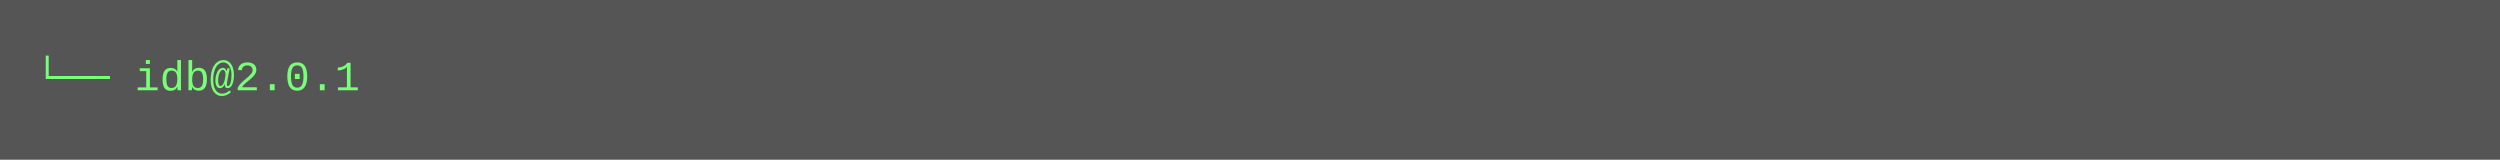
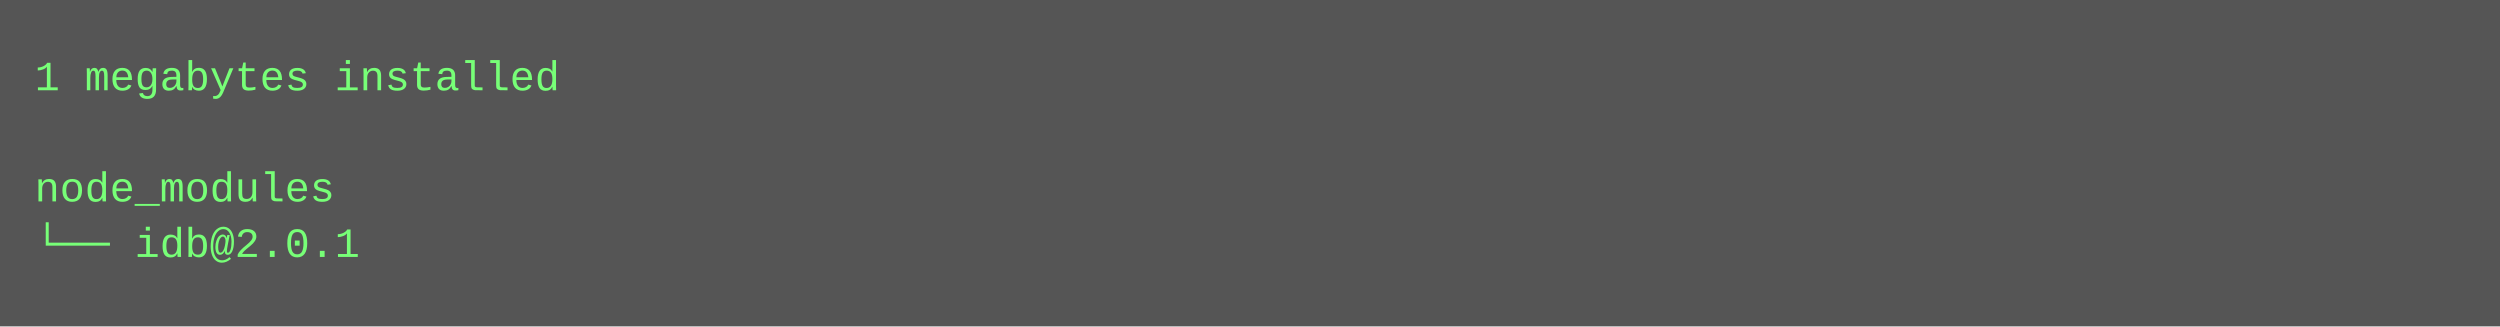
- <svg xmlns="http://www.w3.org/2000/svg" height="46" width="720">
-   <rect height="46" fill="#555" width="720" />
+ <svg xmlns="http://www.w3.org/2000/svg" height="94" width="720">
+   <rect height="94" fill="#555" width="720" />
  <text fill="#7f7" font-family="Courier New" font-size="12" xml:space="preserve">
-     <tspan x="10" y="26">└── idb@2.0.1</tspan>
+     <tspan x="10" y="26">1 megabytes installed</tspan>
+     <tspan x="10" y="42" />
+     <tspan x="10" y="58">node_modules</tspan>
+     <tspan x="10" y="74">└── idb@2.0.1</tspan>
  </text>
</svg>
